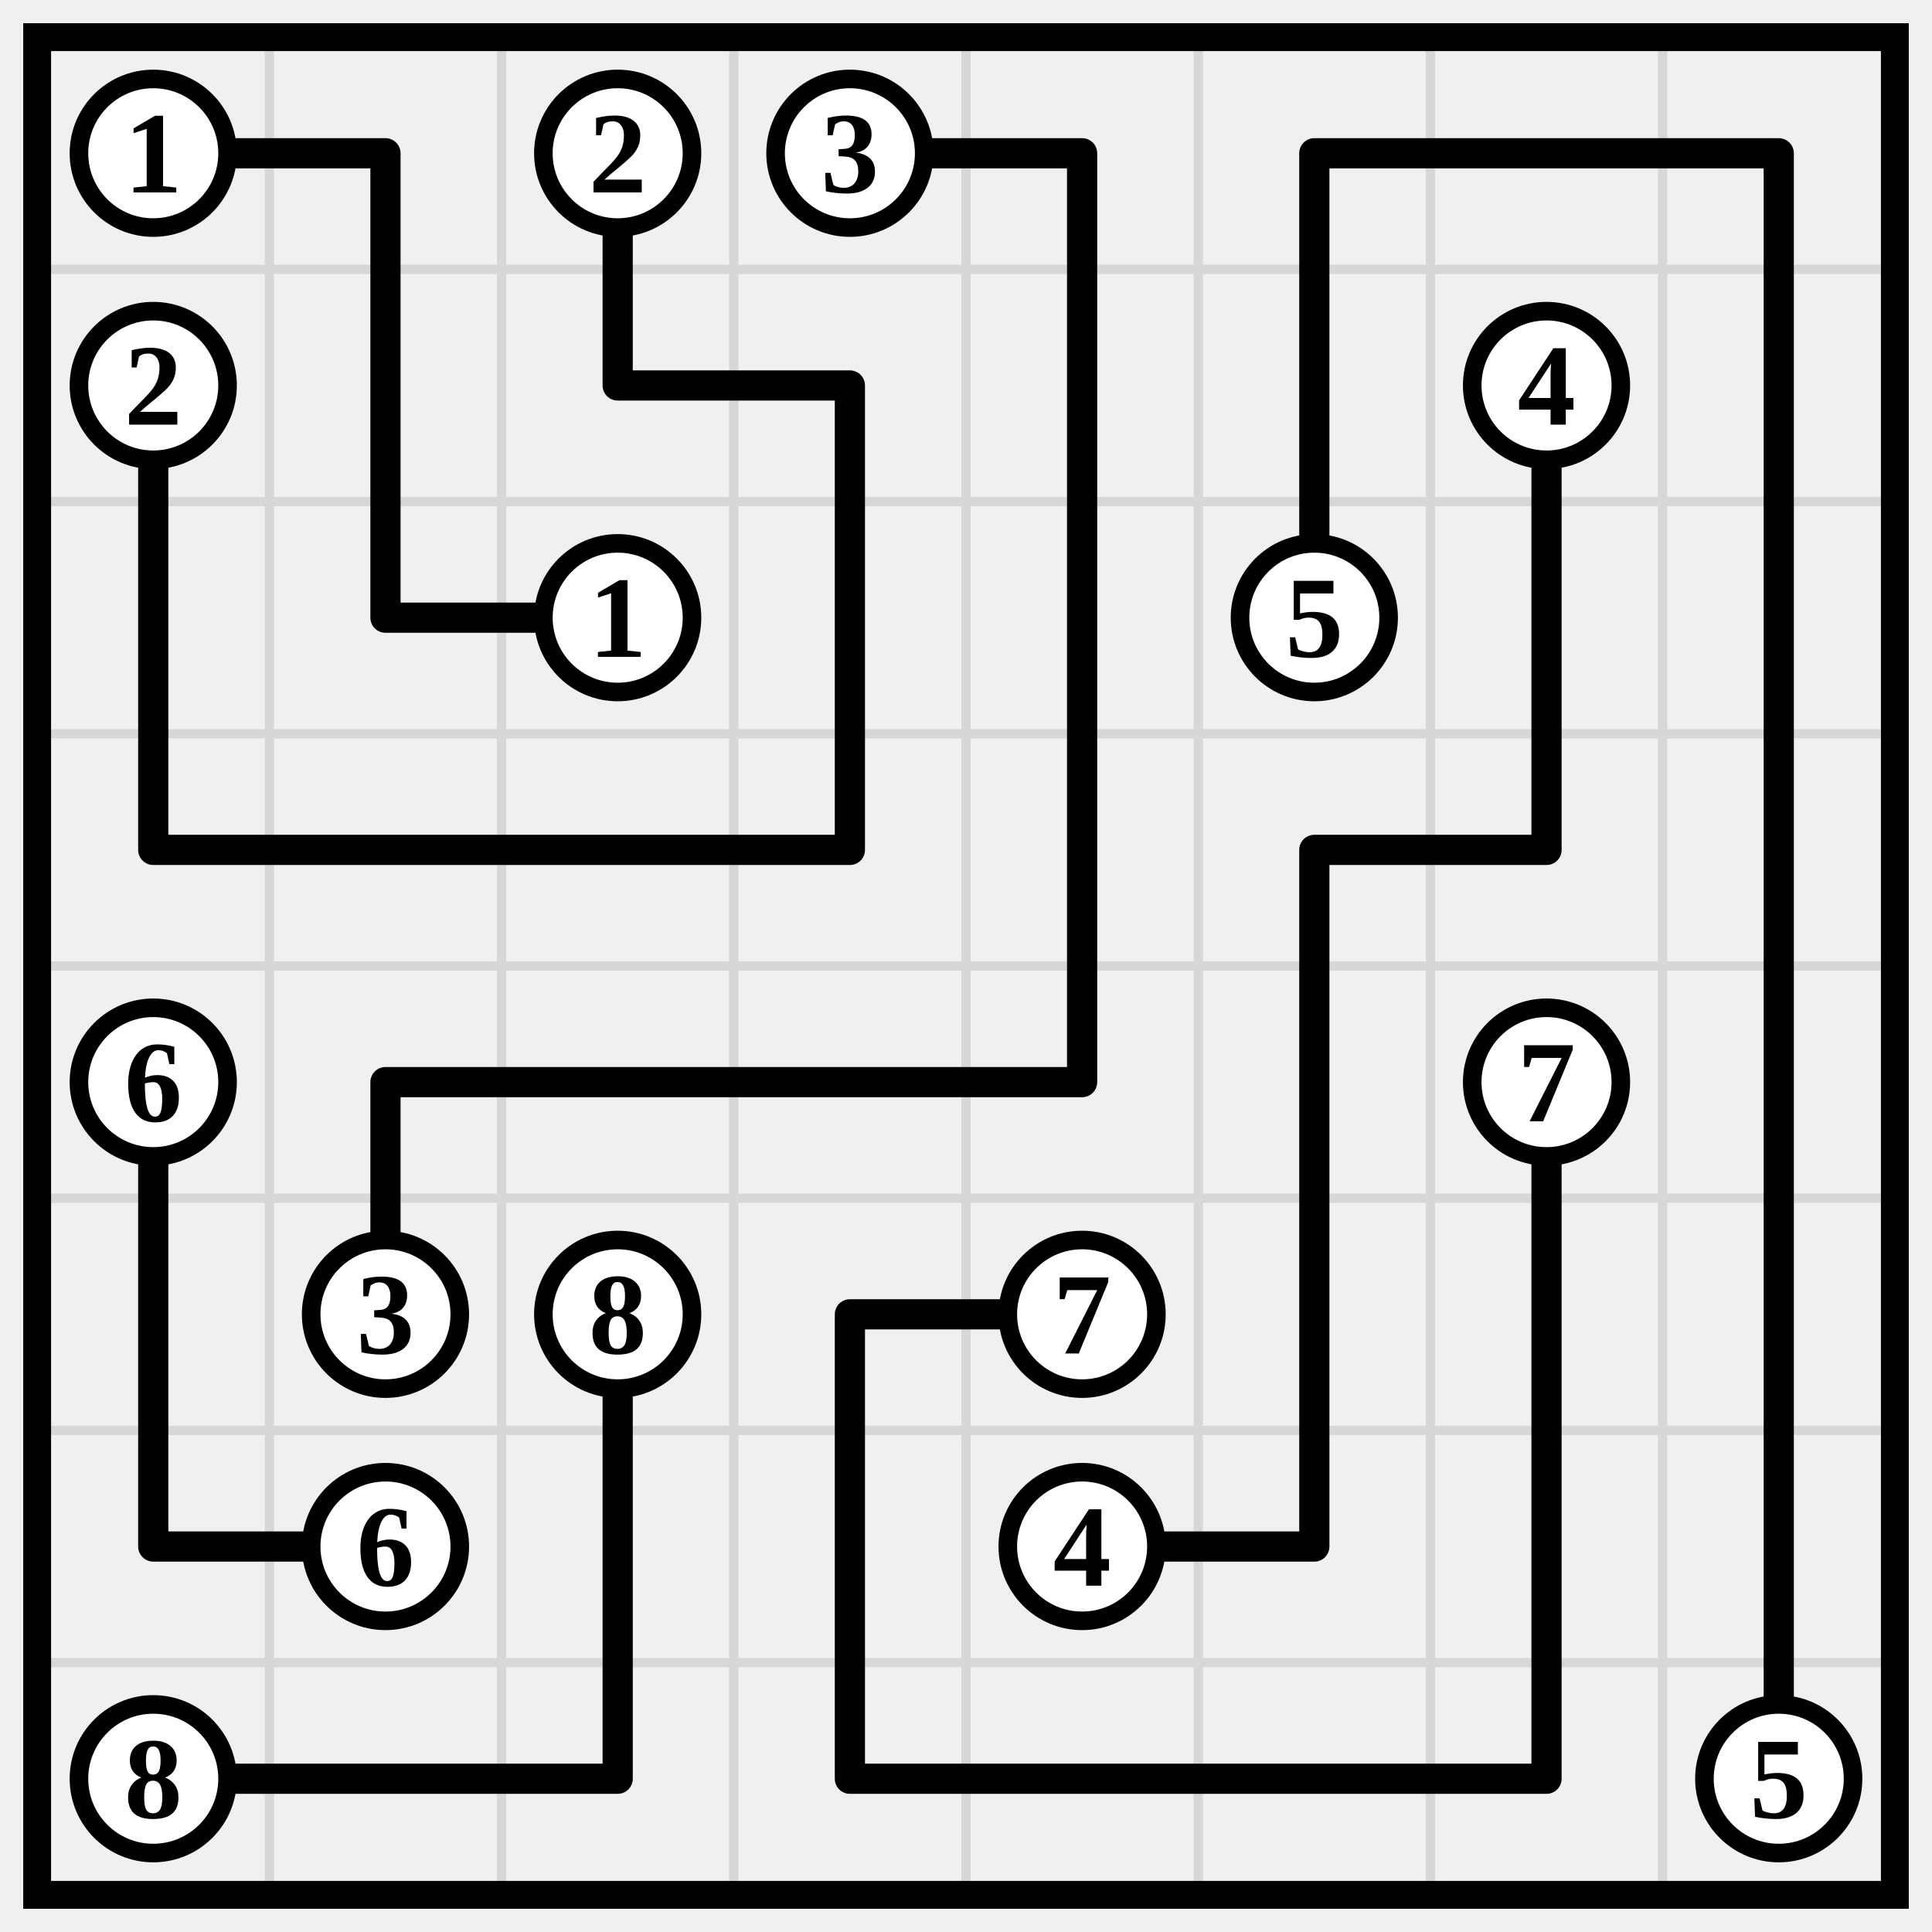
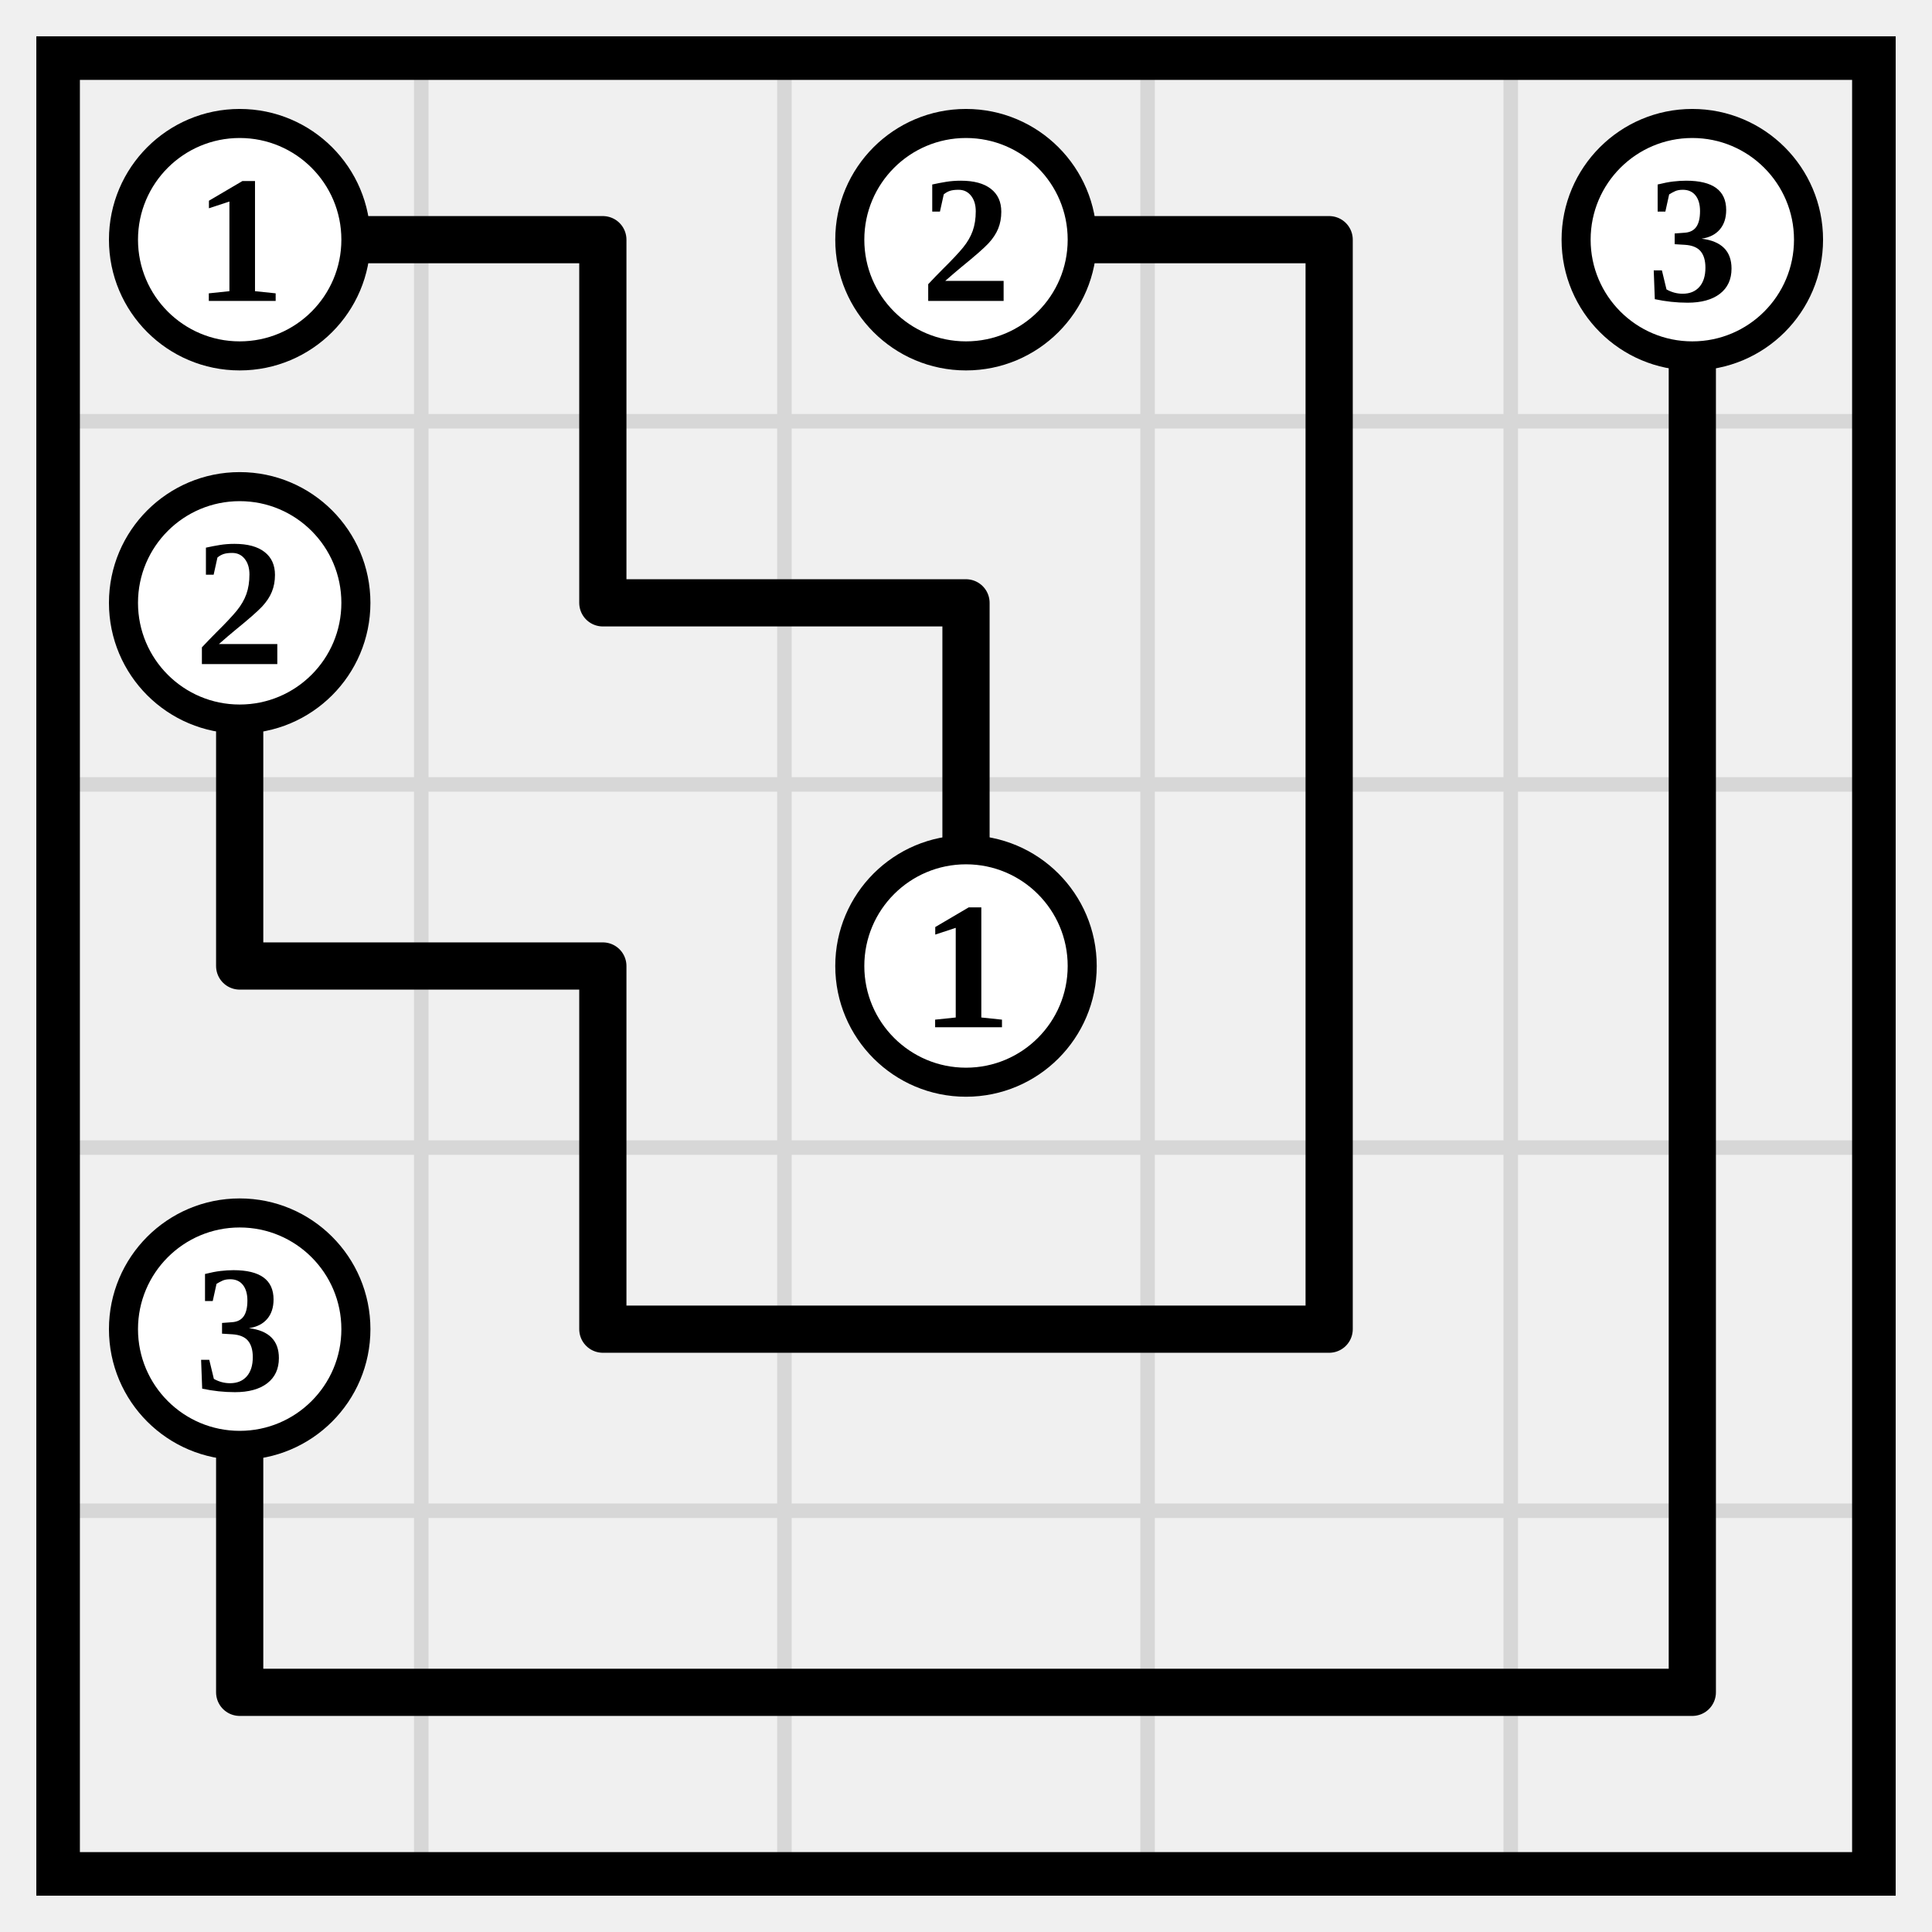
- <svg xmlns="http://www.w3.org/2000/svg" class="p" viewBox="0 0 832 832" preserveAspectRatio="xMidYMid meet" shape-rendering="geometricPrecision">
-   <path d="M16 116H816M16 216H816M16 316H816M16 416H816M16 516H816M16 616H816M16 716H816M116 16V816M216 16V816M316 16V816M416 16V816M516 16V816M616 16V816M716 16V816" fill="none" stroke="#d7d7d7" stroke-width="4" stroke-linecap="square" />
-   <rect x="16" y="16" width="800" height="800" fill="none" stroke="#000" stroke-width="12" />
-   <path d="M66 66H166M166 66V166M266 66V166M366 66H466M466 66V166M566 66H666M566 66V166M666 66H766M766 66V166M66 166V266M166 166V266M266 166H366M366 166V266M466 166V266M566 166V266M666 166V266M766 166V266M66 266V366M166 266H266M366 266V366M466 266V366M666 266V366M766 266V366M66 366H166M166 366H266M266 366H366M466 366V466M566 366H666M566 366V466M766 366V466M66 466V566M166 466H266M166 466V566M266 466H366M366 466H466M566 466V566M666 466V566M766 466V566M66 566V666M266 566V666M366 566H466M366 566V666M566 566V666M666 566V666M766 566V666M66 666H166M266 666V766M366 666V766M466 666H566M666 666V766M766 666V766M66 766H166M166 766H266M366 766H466M466 766H566M566 766H666" fill="none" stroke="#000" stroke-width="13" stroke-linecap="round" />
+ <svg xmlns="http://www.w3.org/2000/svg" class="p" viewBox="0 0 532 532" preserveAspectRatio="xMidYMid meet" shape-rendering="geometricPrecision">
+   <path d="M16 116H516M16 216H516M16 316H516M16 416H516M116 16V516M216 16V516M316 16V516M416 16V516" fill="none" stroke="#d7d7d7" stroke-width="4" stroke-linecap="square" />
+   <rect x="16" y="16" width="500" height="500" fill="none" stroke="#000" stroke-width="12" />
+   <path d="M66 66H166M166 66V166M266 66H366M366 66V166M466 66V166M66 166V266M166 166H266M266 166V266M366 166V266M466 166V266M66 266H166M166 266V366M366 266V366M466 266V366M66 366V466M166 366H266M266 366H366M466 366V466M66 466H166M166 466H266M266 466H366M366 466H466" fill="none" stroke="#000" stroke-width="13" stroke-linecap="round" />
  <circle cx="66" cy="66" r="32" fill="#fff" stroke="#000" stroke-width="8" />
  <text x="66" y="66" font-size="50" text-anchor="middle" dominant-baseline="central" fill="#000" font-weight="700">1</text>
  <circle cx="266" cy="66" r="32" fill="#fff" stroke="#000" stroke-width="8" />
  <text x="266" y="66" font-size="50" text-anchor="middle" dominant-baseline="central" fill="#000" font-weight="700">2</text>
-   <circle cx="366" cy="66" r="32" fill="#fff" stroke="#000" stroke-width="8" />
-   <text x="366" y="66" font-size="50" text-anchor="middle" dominant-baseline="central" fill="#000" font-weight="700">3</text>
+   <circle cx="466" cy="66" r="32" fill="#fff" stroke="#000" stroke-width="8" />
+   <text x="466" y="66" font-size="50" text-anchor="middle" dominant-baseline="central" fill="#000" font-weight="700">3</text>
  <circle cx="66" cy="166" r="32" fill="#fff" stroke="#000" stroke-width="8" />
  <text x="66" y="166" font-size="50" text-anchor="middle" dominant-baseline="central" fill="#000" font-weight="700">2</text>
-   <circle cx="666" cy="166" r="32" fill="#fff" stroke="#000" stroke-width="8" />
-   <text x="666" y="166" font-size="50" text-anchor="middle" dominant-baseline="central" fill="#000" font-weight="700">4</text>
  <circle cx="266" cy="266" r="32" fill="#fff" stroke="#000" stroke-width="8" />
  <text x="266" y="266" font-size="50" text-anchor="middle" dominant-baseline="central" fill="#000" font-weight="700">1</text>
-   <circle cx="566" cy="266" r="32" fill="#fff" stroke="#000" stroke-width="8" />
-   <text x="566" y="266" font-size="50" text-anchor="middle" dominant-baseline="central" fill="#000" font-weight="700">5</text>
-   <circle cx="66" cy="466" r="32" fill="#fff" stroke="#000" stroke-width="8" />
-   <text x="66" y="466" font-size="50" text-anchor="middle" dominant-baseline="central" fill="#000" font-weight="700">6</text>
-   <circle cx="666" cy="466" r="32" fill="#fff" stroke="#000" stroke-width="8" />
-   <text x="666" y="466" font-size="50" text-anchor="middle" dominant-baseline="central" fill="#000" font-weight="700">7</text>
-   <circle cx="166" cy="566" r="32" fill="#fff" stroke="#000" stroke-width="8" />
-   <text x="166" y="566" font-size="50" text-anchor="middle" dominant-baseline="central" fill="#000" font-weight="700">3</text>
-   <circle cx="266" cy="566" r="32" fill="#fff" stroke="#000" stroke-width="8" />
-   <text x="266" y="566" font-size="50" text-anchor="middle" dominant-baseline="central" fill="#000" font-weight="700">8</text>
-   <circle cx="466" cy="566" r="32" fill="#fff" stroke="#000" stroke-width="8" />
-   <text x="466" y="566" font-size="50" text-anchor="middle" dominant-baseline="central" fill="#000" font-weight="700">7</text>
-   <circle cx="166" cy="666" r="32" fill="#fff" stroke="#000" stroke-width="8" />
-   <text x="166" y="666" font-size="50" text-anchor="middle" dominant-baseline="central" fill="#000" font-weight="700">6</text>
-   <circle cx="466" cy="666" r="32" fill="#fff" stroke="#000" stroke-width="8" />
-   <text x="466" y="666" font-size="50" text-anchor="middle" dominant-baseline="central" fill="#000" font-weight="700">4</text>
-   <circle cx="66" cy="766" r="32" fill="#fff" stroke="#000" stroke-width="8" />
-   <text x="66" y="766" font-size="50" text-anchor="middle" dominant-baseline="central" fill="#000" font-weight="700">8</text>
-   <circle cx="766" cy="766" r="32" fill="#fff" stroke="#000" stroke-width="8" />
-   <text x="766" y="766" font-size="50" text-anchor="middle" dominant-baseline="central" fill="#000" font-weight="700">5</text>
+   <circle cx="66" cy="366" r="32" fill="#fff" stroke="#000" stroke-width="8" />
+   <text x="66" y="366" font-size="50" text-anchor="middle" dominant-baseline="central" fill="#000" font-weight="700">3</text>
</svg>
